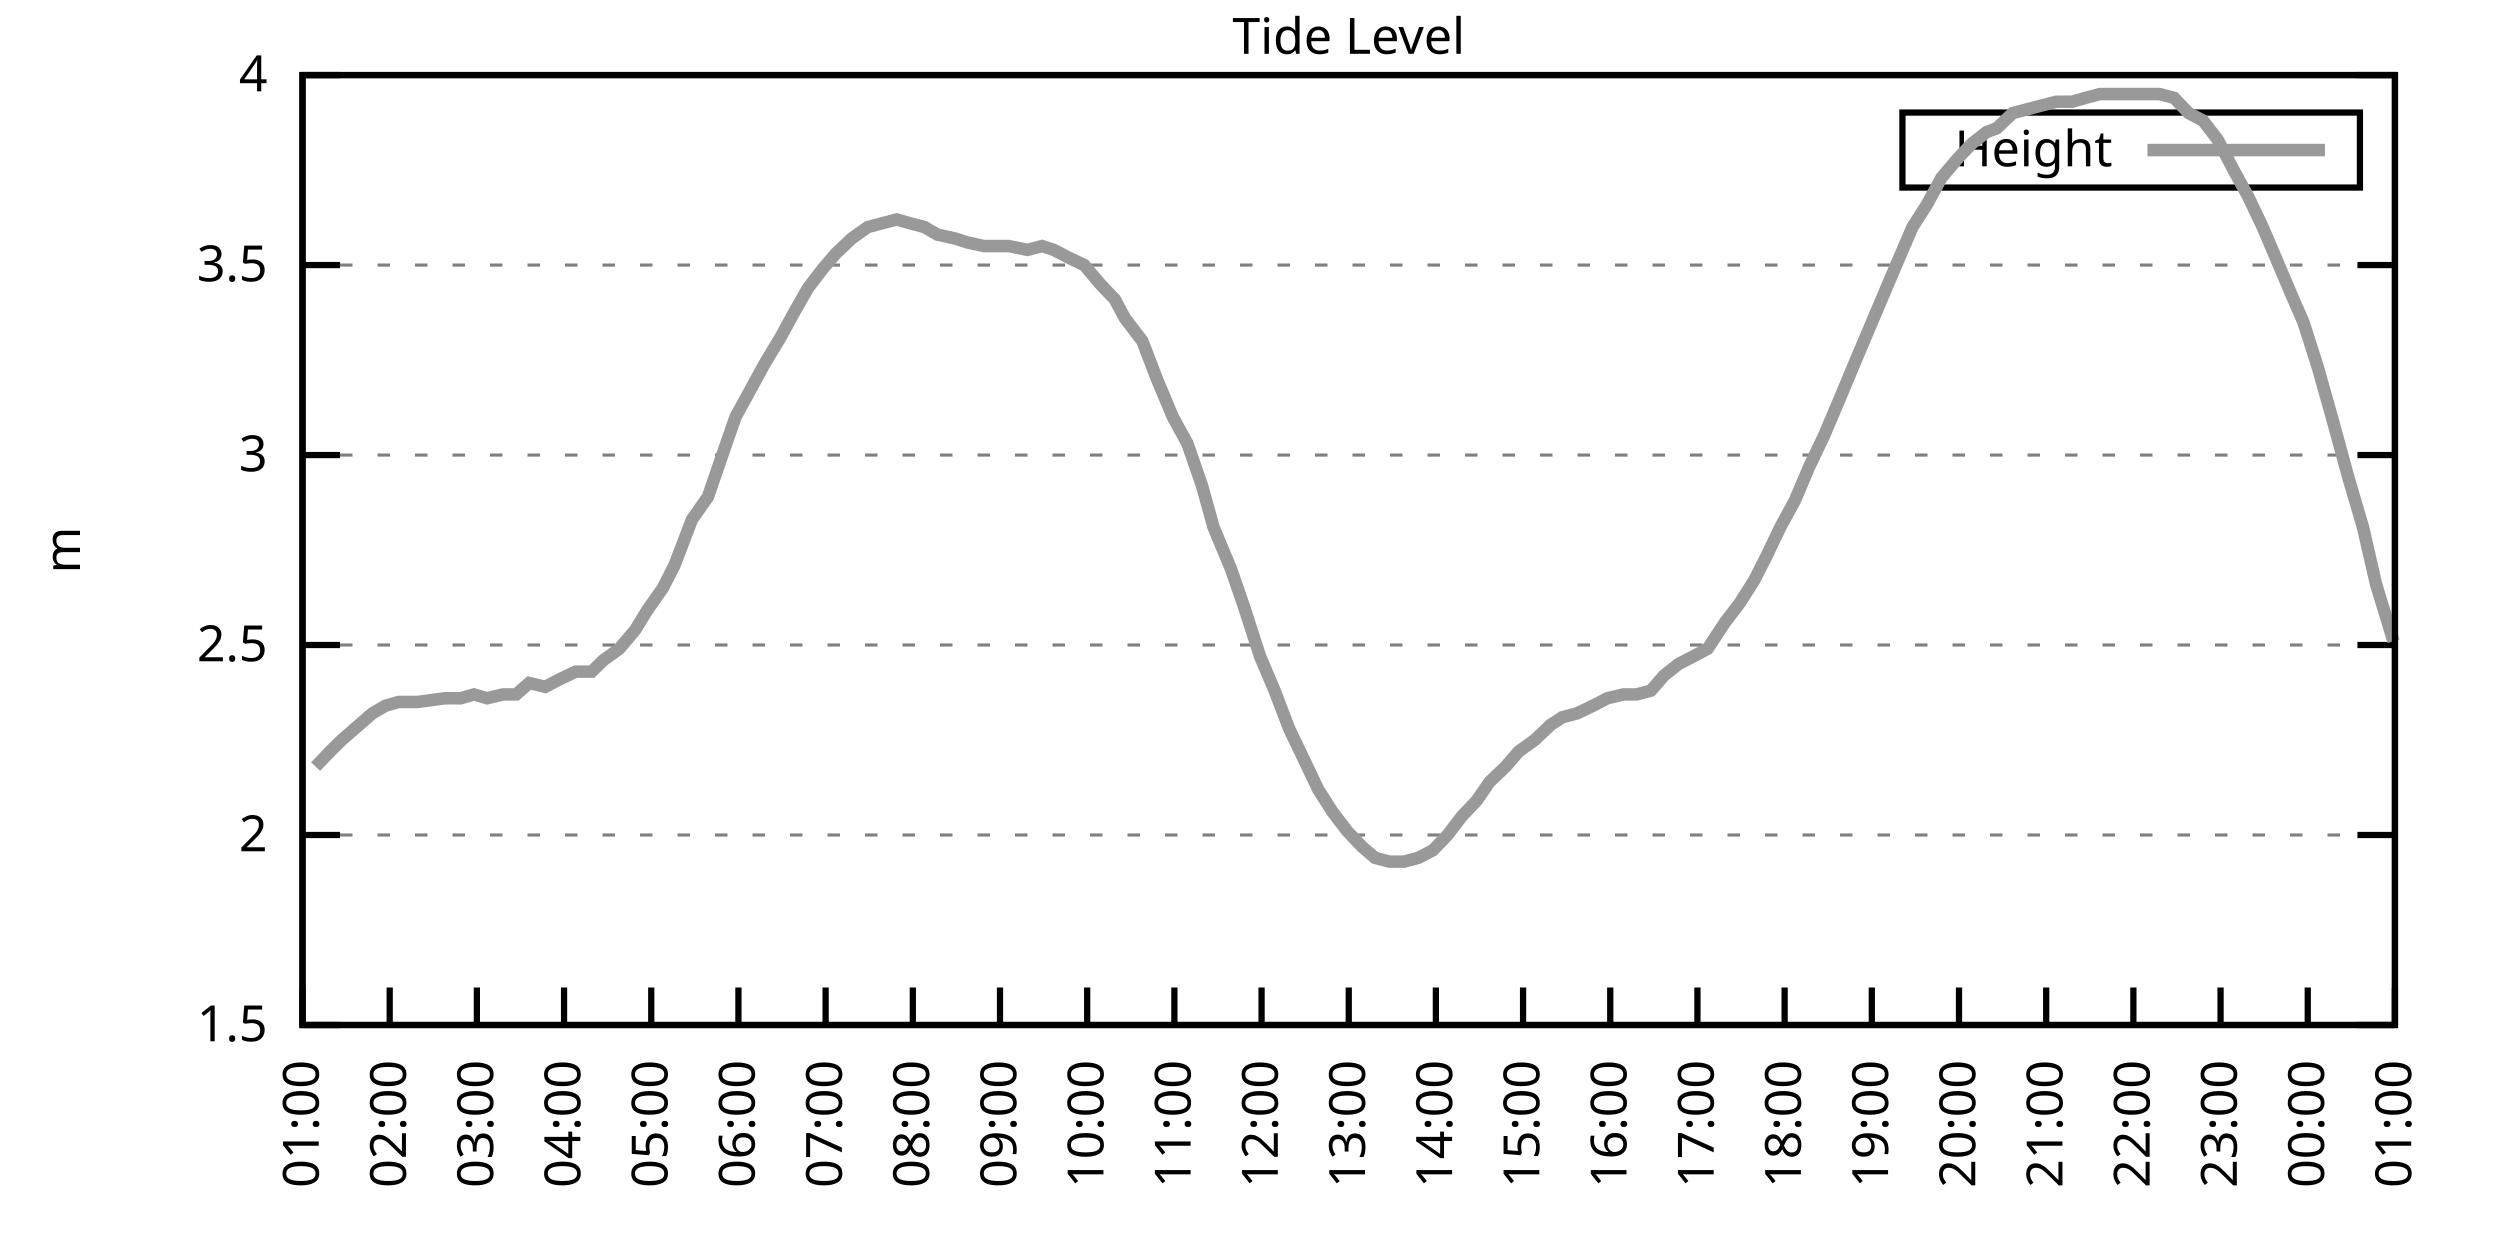
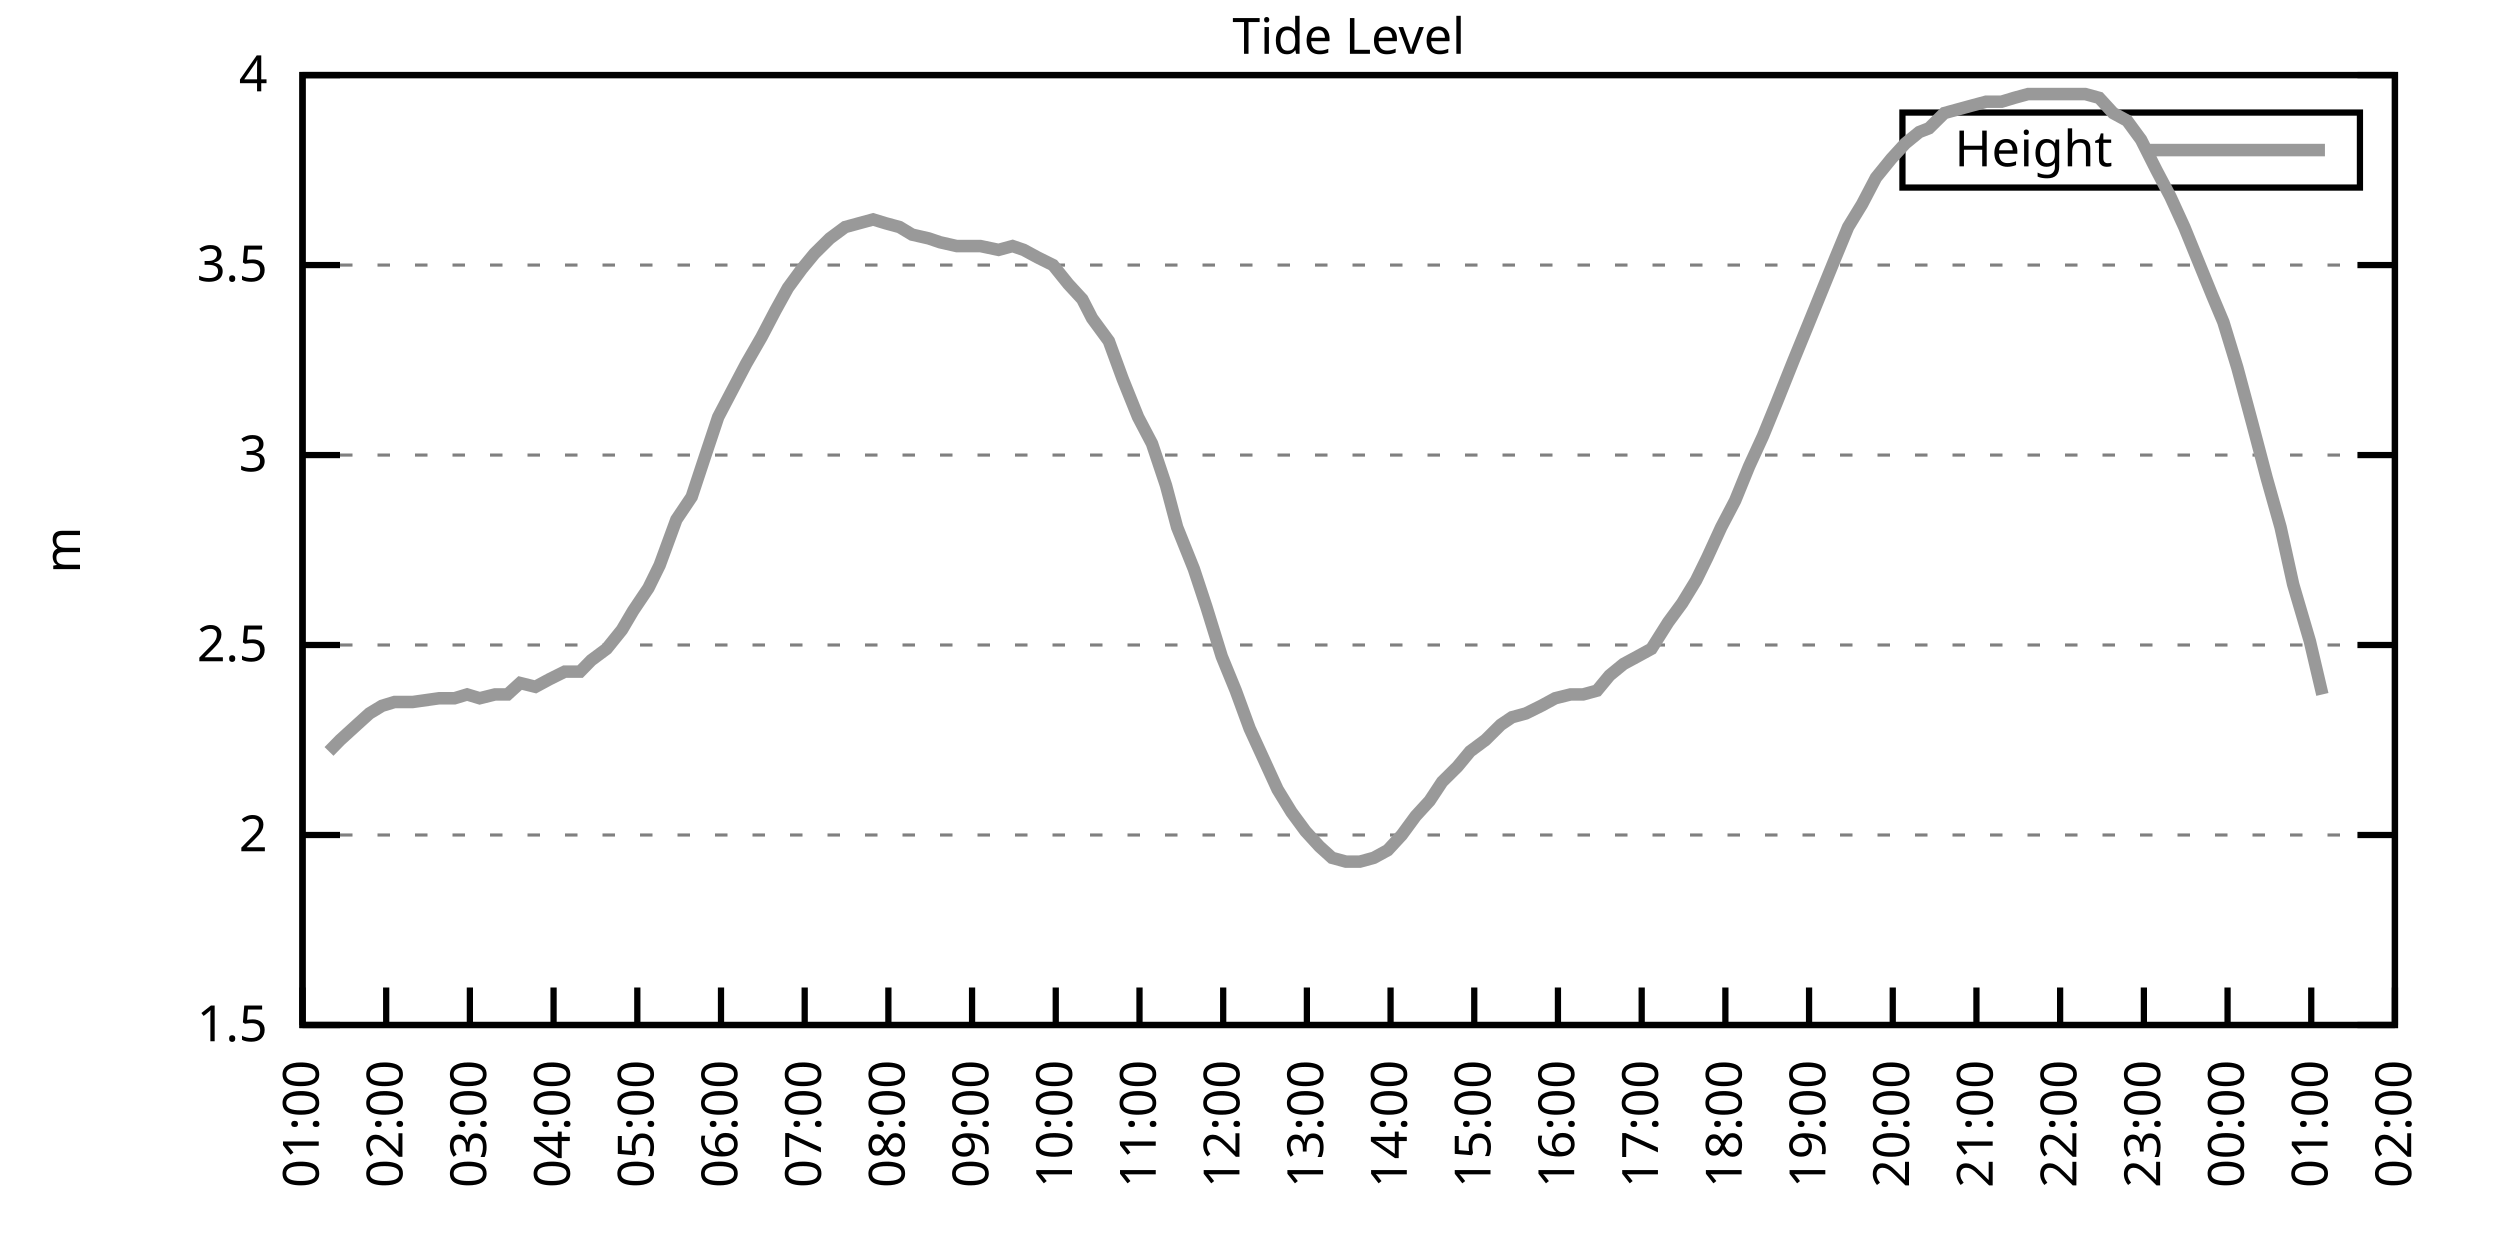
<svg xmlns="http://www.w3.org/2000/svg" xmlns:xlink="http://www.w3.org/1999/xlink" width="400" height="200" viewBox="0 0 400 200">
  <g id="gnuplot_canvas">
    <rect x="0" y="0" width="400" height="200" fill="none" />
    <defs>
      <circle id="gpDot" r="0.5" stroke-width="0.5" stroke="currentColor" />
      <path id="gpPt0" stroke-width="0.333" stroke="currentColor" d="M-1,0 h2 M0,-1 v2" />
      <path id="gpPt1" stroke-width="0.333" stroke="currentColor" d="M-1,-1 L1,1 M1,-1 L-1,1" />
      <path id="gpPt2" stroke-width="0.333" stroke="currentColor" d="M-1,0 L1,0 M0,-1 L0,1 M-1,-1 L1,1 M-1,1 L1,-1" />
      <rect id="gpPt3" stroke-width="0.333" stroke="currentColor" x="-1" y="-1" width="2" height="2" />
      <rect id="gpPt4" stroke-width="0.333" stroke="currentColor" fill="currentColor" x="-1" y="-1" width="2" height="2" />
      <circle id="gpPt5" stroke-width="0.333" stroke="currentColor" cx="0" cy="0" r="1" />
      <use xlink:href="#gpPt5" id="gpPt6" fill="currentColor" stroke="none" />
      <path id="gpPt7" stroke-width="0.333" stroke="currentColor" d="M0,-1.33 L-1.33,0.67 L1.33,0.67 z" />
      <use xlink:href="#gpPt7" id="gpPt8" fill="currentColor" stroke="none" />
      <use xlink:href="#gpPt7" id="gpPt9" stroke="currentColor" transform="rotate(180)" />
      <use xlink:href="#gpPt9" id="gpPt10" fill="currentColor" stroke="none" />
      <use xlink:href="#gpPt3" id="gpPt11" stroke="currentColor" transform="rotate(45)" />
      <use xlink:href="#gpPt11" id="gpPt12" fill="currentColor" stroke="none" />
      <path id="gpPt13" stroke-width="0.333" stroke="currentColor" d="M0,1.330 L1.265,0.411 L0.782,-1.067 L-0.782,-1.076 L-1.265,0.411 z" />
      <use xlink:href="#gpPt13" id="gpPt14" fill="currentColor" stroke="none" />
      <filter id="textbox" filterUnits="objectBoundingBox" x="0" y="0" height="1" width="1">
        <feFlood flood-color="white" flood-opacity="1" result="bgnd" />
        <feComposite in="SourceGraphic" in2="bgnd" operator="atop" />
      </filter>
      <filter id="greybox" filterUnits="objectBoundingBox" x="0" y="0" height="1" width="1">
        <feFlood flood-color="lightgrey" flood-opacity="1" result="grey" />
        <feComposite in="SourceGraphic" in2="grey" operator="atop" />
      </filter>
    </defs>
    <g fill="none" color="white" stroke="currentColor" stroke-width="1.00" stroke-linecap="butt" stroke-linejoin="miter">
</g>
    <g fill="none" color="black" stroke="currentColor" stroke-width="1.00" stroke-linecap="butt" stroke-linejoin="miter">
      <g stroke="none" shape-rendering="crispEdges">
        <polygon fill="rgb(255, 255, 255)" points="48.40,164.00 383.18,164.00 383.18,12.02 48.40,12.02 " />
      </g>
    </g>
    <g fill="none" color="black" stroke="currentColor" stroke-width="1.00" stroke-linecap="butt" stroke-linejoin="miter">
</g>
    <g fill="none" color="black" stroke="black" stroke-width="0.50" stroke-linecap="butt" stroke-linejoin="miter">
</g>
    <g fill="none" color="gray" stroke="currentColor" stroke-width="0.50" stroke-linecap="butt" stroke-linejoin="miter">
      <path stroke="gray" stroke-dasharray="2,4" class="gridline" d="M48.40,164.00 L383.19,164.00  " />
    </g>
    <g fill="none" color="gray" stroke="gray" stroke-width="1.00" stroke-linecap="butt" stroke-linejoin="miter">
</g>
    <g fill="none" color="black" stroke="currentColor" stroke-width="1.00" stroke-linecap="butt" stroke-linejoin="miter">
      <path stroke="black" d="M48.40,164.00 L54.40,164.00 M383.19,164.00 L377.19,164.00  " />
      <g transform="translate(42.80,166.60)" stroke="none" fill="black" font-family="Sans" font-size="8.00" text-anchor="end">
        <text>
          <tspan font-family="Sans"> 1.5</tspan>
        </text>
      </g>
    </g>
    <g fill="none" color="black" stroke="currentColor" stroke-width="1.00" stroke-linecap="butt" stroke-linejoin="miter">
</g>
    <g fill="none" color="black" stroke="black" stroke-width="0.50" stroke-linecap="butt" stroke-linejoin="miter">
</g>
    <g fill="none" color="gray" stroke="currentColor" stroke-width="0.50" stroke-linecap="butt" stroke-linejoin="miter">
      <path stroke="gray" stroke-dasharray="2,4" class="gridline" d="M48.40,133.60 L383.19,133.60  " />
    </g>
    <g fill="none" color="gray" stroke="gray" stroke-width="1.00" stroke-linecap="butt" stroke-linejoin="miter">
</g>
    <g fill="none" color="black" stroke="currentColor" stroke-width="1.00" stroke-linecap="butt" stroke-linejoin="miter">
      <path stroke="black" d="M48.40,133.60 L54.40,133.60 M383.19,133.60 L377.19,133.60  " />
      <g transform="translate(42.80,136.20)" stroke="none" fill="black" font-family="Sans" font-size="8.00" text-anchor="end">
        <text>
          <tspan font-family="Sans"> 2</tspan>
        </text>
      </g>
    </g>
    <g fill="none" color="black" stroke="currentColor" stroke-width="1.00" stroke-linecap="butt" stroke-linejoin="miter">
</g>
    <g fill="none" color="black" stroke="black" stroke-width="0.50" stroke-linecap="butt" stroke-linejoin="miter">
</g>
    <g fill="none" color="gray" stroke="currentColor" stroke-width="0.50" stroke-linecap="butt" stroke-linejoin="miter">
      <path stroke="gray" stroke-dasharray="2,4" class="gridline" d="M48.40,103.20 L383.19,103.20  " />
    </g>
    <g fill="none" color="gray" stroke="gray" stroke-width="1.00" stroke-linecap="butt" stroke-linejoin="miter">
</g>
    <g fill="none" color="black" stroke="currentColor" stroke-width="1.00" stroke-linecap="butt" stroke-linejoin="miter">
      <path stroke="black" d="M48.40,103.20 L54.40,103.20 M383.19,103.20 L377.19,103.20  " />
      <g transform="translate(42.80,105.80)" stroke="none" fill="black" font-family="Sans" font-size="8.00" text-anchor="end">
        <text>
          <tspan font-family="Sans"> 2.5</tspan>
        </text>
      </g>
    </g>
    <g fill="none" color="black" stroke="currentColor" stroke-width="1.00" stroke-linecap="butt" stroke-linejoin="miter">
</g>
    <g fill="none" color="black" stroke="black" stroke-width="0.50" stroke-linecap="butt" stroke-linejoin="miter">
</g>
    <g fill="none" color="gray" stroke="currentColor" stroke-width="0.50" stroke-linecap="butt" stroke-linejoin="miter">
      <path stroke="gray" stroke-dasharray="2,4" class="gridline" d="M48.40,72.81 L383.19,72.81  " />
    </g>
    <g fill="none" color="gray" stroke="gray" stroke-width="1.00" stroke-linecap="butt" stroke-linejoin="miter">
</g>
    <g fill="none" color="black" stroke="currentColor" stroke-width="1.00" stroke-linecap="butt" stroke-linejoin="miter">
      <path stroke="black" d="M48.40,72.81 L54.40,72.81 M383.19,72.81 L377.19,72.81  " />
      <g transform="translate(42.80,75.41)" stroke="none" fill="black" font-family="Sans" font-size="8.00" text-anchor="end">
        <text>
          <tspan font-family="Sans"> 3</tspan>
        </text>
      </g>
    </g>
    <g fill="none" color="black" stroke="currentColor" stroke-width="1.00" stroke-linecap="butt" stroke-linejoin="miter">
</g>
    <g fill="none" color="black" stroke="black" stroke-width="0.50" stroke-linecap="butt" stroke-linejoin="miter">
</g>
    <g fill="none" color="gray" stroke="currentColor" stroke-width="0.50" stroke-linecap="butt" stroke-linejoin="miter">
      <path stroke="gray" stroke-dasharray="2,4" class="gridline" d="M48.40,42.41 L383.19,42.41  " />
    </g>
    <g fill="none" color="gray" stroke="gray" stroke-width="1.00" stroke-linecap="butt" stroke-linejoin="miter">
</g>
    <g fill="none" color="black" stroke="currentColor" stroke-width="1.00" stroke-linecap="butt" stroke-linejoin="miter">
      <path stroke="black" d="M48.40,42.41 L54.40,42.41 M383.19,42.41 L377.19,42.41  " />
      <g transform="translate(42.80,45.01)" stroke="none" fill="black" font-family="Sans" font-size="8.00" text-anchor="end">
        <text>
          <tspan font-family="Sans"> 3.5</tspan>
        </text>
      </g>
    </g>
    <g fill="none" color="black" stroke="currentColor" stroke-width="1.00" stroke-linecap="butt" stroke-linejoin="miter">
</g>
    <g fill="none" color="black" stroke="black" stroke-width="0.50" stroke-linecap="butt" stroke-linejoin="miter">
</g>
    <g fill="none" color="gray" stroke="currentColor" stroke-width="0.50" stroke-linecap="butt" stroke-linejoin="miter">
      <path stroke="gray" stroke-dasharray="2,4" class="gridline" d="M48.40,12.01 L383.19,12.01  " />
    </g>
    <g fill="none" color="gray" stroke="gray" stroke-width="1.00" stroke-linecap="butt" stroke-linejoin="miter">
</g>
    <g fill="none" color="black" stroke="currentColor" stroke-width="1.00" stroke-linecap="butt" stroke-linejoin="miter">
      <path stroke="black" d="M48.40,12.01 L54.40,12.01 M383.19,12.01 L377.19,12.01  " />
      <g transform="translate(42.80,14.61)" stroke="none" fill="black" font-family="Sans" font-size="8.00" text-anchor="end">
        <text>
          <tspan font-family="Sans"> 4</tspan>
        </text>
      </g>
    </g>
    <g fill="none" color="black" stroke="currentColor" stroke-width="1.00" stroke-linecap="butt" stroke-linejoin="miter">
      <path stroke="black" d="M48.40,164.00 L48.40,158.00  " />
      <g transform="translate(51.00,169.60) rotate(270.00)" stroke="none" fill="black" font-family="Sans" font-size="8.00" text-anchor="end">
        <text>
          <tspan font-family="Sans">01:00</tspan>
        </text>
      </g>
    </g>
    <g fill="none" color="black" stroke="currentColor" stroke-width="1.00" stroke-linecap="butt" stroke-linejoin="miter">
-       <path stroke="black" d="M62.35,164.00 L62.35,158.00  " />
-       <g transform="translate(64.95,169.60) rotate(270.00)" stroke="none" fill="black" font-family="Sans" font-size="8.00" text-anchor="end">
+       <path stroke="black" d="M61.79,164.00 L61.79,158.00  " />
+       <g transform="translate(64.39,169.60) rotate(270.00)" stroke="none" fill="black" font-family="Sans" font-size="8.00" text-anchor="end">
        <text>
          <tspan font-family="Sans">02:00</tspan>
        </text>
      </g>
    </g>
    <g fill="none" color="black" stroke="currentColor" stroke-width="1.00" stroke-linecap="butt" stroke-linejoin="miter">
-       <path stroke="black" d="M76.30,164.00 L76.30,158.00  " />
-       <g transform="translate(78.90,169.60) rotate(270.00)" stroke="none" fill="black" font-family="Sans" font-size="8.00" text-anchor="end">
+       <path stroke="black" d="M75.18,164.00 L75.18,158.00  " />
+       <g transform="translate(77.78,169.60) rotate(270.00)" stroke="none" fill="black" font-family="Sans" font-size="8.00" text-anchor="end">
        <text>
          <tspan font-family="Sans">03:00</tspan>
        </text>
      </g>
    </g>
    <g fill="none" color="black" stroke="currentColor" stroke-width="1.00" stroke-linecap="butt" stroke-linejoin="miter">
-       <path stroke="black" d="M90.25,164.00 L90.25,158.00  " />
-       <g transform="translate(92.85,169.60) rotate(270.00)" stroke="none" fill="black" font-family="Sans" font-size="8.00" text-anchor="end">
+       <path stroke="black" d="M88.57,164.00 L88.57,158.00  " />
+       <g transform="translate(91.17,169.60) rotate(270.00)" stroke="none" fill="black" font-family="Sans" font-size="8.00" text-anchor="end">
        <text>
          <tspan font-family="Sans">04:00</tspan>
        </text>
      </g>
    </g>
    <g fill="none" color="black" stroke="currentColor" stroke-width="1.00" stroke-linecap="butt" stroke-linejoin="miter">
-       <path stroke="black" d="M104.20,164.00 L104.20,158.00  " />
-       <g transform="translate(106.80,169.60) rotate(270.00)" stroke="none" fill="black" font-family="Sans" font-size="8.00" text-anchor="end">
+       <path stroke="black" d="M101.97,164.00 L101.97,158.00  " />
+       <g transform="translate(104.57,169.60) rotate(270.00)" stroke="none" fill="black" font-family="Sans" font-size="8.00" text-anchor="end">
        <text>
          <tspan font-family="Sans">05:00</tspan>
        </text>
      </g>
    </g>
    <g fill="none" color="black" stroke="currentColor" stroke-width="1.00" stroke-linecap="butt" stroke-linejoin="miter">
-       <path stroke="black" d="M118.15,164.00 L118.15,158.00  " />
-       <g transform="translate(120.75,169.60) rotate(270.00)" stroke="none" fill="black" font-family="Sans" font-size="8.00" text-anchor="end">
+       <path stroke="black" d="M115.36,164.00 L115.36,158.00  " />
+       <g transform="translate(117.96,169.60) rotate(270.00)" stroke="none" fill="black" font-family="Sans" font-size="8.00" text-anchor="end">
        <text>
          <tspan font-family="Sans">06:00</tspan>
        </text>
      </g>
    </g>
    <g fill="none" color="black" stroke="currentColor" stroke-width="1.00" stroke-linecap="butt" stroke-linejoin="miter">
-       <path stroke="black" d="M132.10,164.00 L132.10,158.00  " />
-       <g transform="translate(134.70,169.60) rotate(270.00)" stroke="none" fill="black" font-family="Sans" font-size="8.00" text-anchor="end">
+       <path stroke="black" d="M128.75,164.00 L128.75,158.00  " />
+       <g transform="translate(131.35,169.60) rotate(270.00)" stroke="none" fill="black" font-family="Sans" font-size="8.00" text-anchor="end">
        <text>
          <tspan font-family="Sans">07:00</tspan>
        </text>
      </g>
    </g>
    <g fill="none" color="black" stroke="currentColor" stroke-width="1.00" stroke-linecap="butt" stroke-linejoin="miter">
-       <path stroke="black" d="M146.05,164.00 L146.05,158.00  " />
-       <g transform="translate(148.65,169.60) rotate(270.00)" stroke="none" fill="black" font-family="Sans" font-size="8.00" text-anchor="end">
+       <path stroke="black" d="M142.14,164.00 L142.14,158.00  " />
+       <g transform="translate(144.74,169.60) rotate(270.00)" stroke="none" fill="black" font-family="Sans" font-size="8.00" text-anchor="end">
        <text>
          <tspan font-family="Sans">08:00</tspan>
        </text>
      </g>
    </g>
    <g fill="none" color="black" stroke="currentColor" stroke-width="1.00" stroke-linecap="butt" stroke-linejoin="miter">
-       <path stroke="black" d="M160.00,164.00 L160.00,158.00  " />
-       <g transform="translate(162.60,169.60) rotate(270.00)" stroke="none" fill="black" font-family="Sans" font-size="8.00" text-anchor="end">
+       <path stroke="black" d="M155.53,164.00 L155.53,158.00  " />
+       <g transform="translate(158.13,169.60) rotate(270.00)" stroke="none" fill="black" font-family="Sans" font-size="8.00" text-anchor="end">
        <text>
          <tspan font-family="Sans">09:00</tspan>
        </text>
      </g>
    </g>
    <g fill="none" color="black" stroke="currentColor" stroke-width="1.00" stroke-linecap="butt" stroke-linejoin="miter">
-       <path stroke="black" d="M173.95,164.00 L173.95,158.00  " />
-       <g transform="translate(176.55,169.60) rotate(270.00)" stroke="none" fill="black" font-family="Sans" font-size="8.00" text-anchor="end">
+       <path stroke="black" d="M168.92,164.00 L168.92,158.00  " />
+       <g transform="translate(171.52,169.60) rotate(270.00)" stroke="none" fill="black" font-family="Sans" font-size="8.00" text-anchor="end">
        <text>
          <tspan font-family="Sans">10:00</tspan>
        </text>
      </g>
    </g>
    <g fill="none" color="black" stroke="currentColor" stroke-width="1.00" stroke-linecap="butt" stroke-linejoin="miter">
-       <path stroke="black" d="M187.90,164.00 L187.90,158.00  " />
-       <g transform="translate(190.50,169.60) rotate(270.00)" stroke="none" fill="black" font-family="Sans" font-size="8.00" text-anchor="end">
+       <path stroke="black" d="M182.32,164.00 L182.32,158.00  " />
+       <g transform="translate(184.92,169.60) rotate(270.00)" stroke="none" fill="black" font-family="Sans" font-size="8.00" text-anchor="end">
        <text>
          <tspan font-family="Sans">11:00</tspan>
        </text>
      </g>
    </g>
    <g fill="none" color="black" stroke="currentColor" stroke-width="1.00" stroke-linecap="butt" stroke-linejoin="miter">
-       <path stroke="black" d="M201.85,164.00 L201.85,158.00  " />
-       <g transform="translate(204.45,169.60) rotate(270.00)" stroke="none" fill="black" font-family="Sans" font-size="8.00" text-anchor="end">
+       <path stroke="black" d="M195.71,164.00 L195.71,158.00  " />
+       <g transform="translate(198.31,169.60) rotate(270.00)" stroke="none" fill="black" font-family="Sans" font-size="8.00" text-anchor="end">
        <text>
          <tspan font-family="Sans">12:00</tspan>
        </text>
      </g>
    </g>
    <g fill="none" color="black" stroke="currentColor" stroke-width="1.00" stroke-linecap="butt" stroke-linejoin="miter">
-       <path stroke="black" d="M215.80,164.00 L215.80,158.00  " />
-       <g transform="translate(218.40,169.60) rotate(270.00)" stroke="none" fill="black" font-family="Sans" font-size="8.00" text-anchor="end">
+       <path stroke="black" d="M209.10,164.00 L209.10,158.00  " />
+       <g transform="translate(211.70,169.60) rotate(270.00)" stroke="none" fill="black" font-family="Sans" font-size="8.00" text-anchor="end">
        <text>
          <tspan font-family="Sans">13:00</tspan>
        </text>
      </g>
    </g>
    <g fill="none" color="black" stroke="currentColor" stroke-width="1.00" stroke-linecap="butt" stroke-linejoin="miter">
-       <path stroke="black" d="M229.74,164.00 L229.74,158.00  " />
-       <g transform="translate(232.34,169.60) rotate(270.00)" stroke="none" fill="black" font-family="Sans" font-size="8.00" text-anchor="end">
+       <path stroke="black" d="M222.49,164.00 L222.49,158.00  " />
+       <g transform="translate(225.09,169.60) rotate(270.00)" stroke="none" fill="black" font-family="Sans" font-size="8.00" text-anchor="end">
        <text>
          <tspan font-family="Sans">14:00</tspan>
        </text>
      </g>
    </g>
    <g fill="none" color="black" stroke="currentColor" stroke-width="1.00" stroke-linecap="butt" stroke-linejoin="miter">
-       <path stroke="black" d="M243.69,164.00 L243.69,158.00  " />
-       <g transform="translate(246.29,169.60) rotate(270.00)" stroke="none" fill="black" font-family="Sans" font-size="8.00" text-anchor="end">
+       <path stroke="black" d="M235.88,164.00 L235.88,158.00  " />
+       <g transform="translate(238.48,169.60) rotate(270.00)" stroke="none" fill="black" font-family="Sans" font-size="8.00" text-anchor="end">
        <text>
          <tspan font-family="Sans">15:00</tspan>
        </text>
      </g>
    </g>
    <g fill="none" color="black" stroke="currentColor" stroke-width="1.00" stroke-linecap="butt" stroke-linejoin="miter">
-       <path stroke="black" d="M257.64,164.00 L257.64,158.00  " />
-       <g transform="translate(260.24,169.60) rotate(270.00)" stroke="none" fill="black" font-family="Sans" font-size="8.00" text-anchor="end">
+       <path stroke="black" d="M249.27,164.00 L249.27,158.00  " />
+       <g transform="translate(251.87,169.60) rotate(270.00)" stroke="none" fill="black" font-family="Sans" font-size="8.00" text-anchor="end">
        <text>
          <tspan font-family="Sans">16:00</tspan>
        </text>
      </g>
    </g>
    <g fill="none" color="black" stroke="currentColor" stroke-width="1.00" stroke-linecap="butt" stroke-linejoin="miter">
-       <path stroke="black" d="M271.59,164.00 L271.59,158.00  " />
-       <g transform="translate(274.19,169.60) rotate(270.00)" stroke="none" fill="black" font-family="Sans" font-size="8.00" text-anchor="end">
+       <path stroke="black" d="M262.67,164.00 L262.67,158.00  " />
+       <g transform="translate(265.27,169.60) rotate(270.00)" stroke="none" fill="black" font-family="Sans" font-size="8.00" text-anchor="end">
        <text>
          <tspan font-family="Sans">17:00</tspan>
        </text>
      </g>
    </g>
    <g fill="none" color="black" stroke="currentColor" stroke-width="1.00" stroke-linecap="butt" stroke-linejoin="miter">
-       <path stroke="black" d="M285.54,164.00 L285.54,158.00  " />
-       <g transform="translate(288.14,169.60) rotate(270.00)" stroke="none" fill="black" font-family="Sans" font-size="8.00" text-anchor="end">
+       <path stroke="black" d="M276.06,164.00 L276.06,158.00  " />
+       <g transform="translate(278.66,169.60) rotate(270.00)" stroke="none" fill="black" font-family="Sans" font-size="8.00" text-anchor="end">
        <text>
          <tspan font-family="Sans">18:00</tspan>
        </text>
      </g>
    </g>
    <g fill="none" color="black" stroke="currentColor" stroke-width="1.00" stroke-linecap="butt" stroke-linejoin="miter">
-       <path stroke="black" d="M299.49,164.00 L299.49,158.00  " />
-       <g transform="translate(302.09,169.60) rotate(270.00)" stroke="none" fill="black" font-family="Sans" font-size="8.00" text-anchor="end">
+       <path stroke="black" d="M289.45,164.00 L289.45,158.00  " />
+       <g transform="translate(292.05,169.60) rotate(270.00)" stroke="none" fill="black" font-family="Sans" font-size="8.00" text-anchor="end">
        <text>
          <tspan font-family="Sans">19:00</tspan>
        </text>
      </g>
    </g>
    <g fill="none" color="black" stroke="currentColor" stroke-width="1.00" stroke-linecap="butt" stroke-linejoin="miter">
-       <path stroke="black" d="M313.44,164.00 L313.44,158.00  " />
-       <g transform="translate(316.04,169.60) rotate(270.00)" stroke="none" fill="black" font-family="Sans" font-size="8.00" text-anchor="end">
+       <path stroke="black" d="M302.84,164.00 L302.84,158.00  " />
+       <g transform="translate(305.44,169.60) rotate(270.00)" stroke="none" fill="black" font-family="Sans" font-size="8.00" text-anchor="end">
        <text>
          <tspan font-family="Sans">20:00</tspan>
        </text>
      </g>
    </g>
    <g fill="none" color="black" stroke="currentColor" stroke-width="1.00" stroke-linecap="butt" stroke-linejoin="miter">
-       <path stroke="black" d="M327.39,164.00 L327.39,158.00  " />
-       <g transform="translate(329.99,169.60) rotate(270.00)" stroke="none" fill="black" font-family="Sans" font-size="8.00" text-anchor="end">
+       <path stroke="black" d="M316.23,164.00 L316.23,158.00  " />
+       <g transform="translate(318.83,169.60) rotate(270.00)" stroke="none" fill="black" font-family="Sans" font-size="8.00" text-anchor="end">
        <text>
          <tspan font-family="Sans">21:00</tspan>
        </text>
      </g>
    </g>
    <g fill="none" color="black" stroke="currentColor" stroke-width="1.00" stroke-linecap="butt" stroke-linejoin="miter">
-       <path stroke="black" d="M341.34,164.00 L341.34,158.00  " />
-       <g transform="translate(343.94,169.60) rotate(270.00)" stroke="none" fill="black" font-family="Sans" font-size="8.00" text-anchor="end">
+       <path stroke="black" d="M329.62,164.00 L329.62,158.00  " />
+       <g transform="translate(332.22,169.60) rotate(270.00)" stroke="none" fill="black" font-family="Sans" font-size="8.00" text-anchor="end">
        <text>
          <tspan font-family="Sans">22:00</tspan>
        </text>
      </g>
    </g>
    <g fill="none" color="black" stroke="currentColor" stroke-width="1.00" stroke-linecap="butt" stroke-linejoin="miter">
-       <path stroke="black" d="M355.29,164.00 L355.29,158.00  " />
-       <g transform="translate(357.89,169.60) rotate(270.00)" stroke="none" fill="black" font-family="Sans" font-size="8.00" text-anchor="end">
+       <path stroke="black" d="M343.02,164.00 L343.02,158.00  " />
+       <g transform="translate(345.62,169.60) rotate(270.00)" stroke="none" fill="black" font-family="Sans" font-size="8.00" text-anchor="end">
        <text>
          <tspan font-family="Sans">23:00</tspan>
        </text>
      </g>
    </g>
    <g fill="none" color="black" stroke="currentColor" stroke-width="1.00" stroke-linecap="butt" stroke-linejoin="miter">
-       <path stroke="black" d="M369.24,164.00 L369.24,158.00  " />
-       <g transform="translate(371.84,169.60) rotate(270.00)" stroke="none" fill="black" font-family="Sans" font-size="8.00" text-anchor="end">
+       <path stroke="black" d="M356.41,164.00 L356.41,158.00  " />
+       <g transform="translate(359.01,169.60) rotate(270.00)" stroke="none" fill="black" font-family="Sans" font-size="8.00" text-anchor="end">
        <text>
          <tspan font-family="Sans">00:00</tspan>
+         </text>
+       </g>
+     </g>
+     <g fill="none" color="black" stroke="currentColor" stroke-width="1.00" stroke-linecap="butt" stroke-linejoin="miter">
+       <path stroke="black" d="M369.80,164.00 L369.80,158.00  " />
+       <g transform="translate(372.40,169.60) rotate(270.00)" stroke="none" fill="black" font-family="Sans" font-size="8.00" text-anchor="end">
+         <text>
+           <tspan font-family="Sans">01:00</tspan>
        </text>
      </g>
    </g>
    <g fill="none" color="black" stroke="currentColor" stroke-width="1.00" stroke-linecap="butt" stroke-linejoin="miter">
      <path stroke="black" d="M383.19,164.00 L383.19,158.00  " />
      <g transform="translate(385.79,169.60) rotate(270.00)" stroke="none" fill="black" font-family="Sans" font-size="8.00" text-anchor="end">
        <text>
-           <tspan font-family="Sans">01:00</tspan>
+           <tspan font-family="Sans">02:00</tspan>
        </text>
      </g>
    </g>
    <g fill="none" color="black" stroke="currentColor" stroke-width="1.00" stroke-linecap="butt" stroke-linejoin="miter">
</g>
    <g fill="none" color="black" stroke="currentColor" stroke-width="1.00" stroke-linecap="butt" stroke-linejoin="miter">
      <path stroke="black" d="M48.40,12.01 L48.40,164.00 L383.19,164.00 L383.19,12.01 L48.40,12.01 Z  " />
    </g>
    <g fill="none" color="black" stroke="currentColor" stroke-width="1.00" stroke-linecap="butt" stroke-linejoin="miter">
</g>
    <g fill="none" color="black" stroke="currentColor" stroke-width="1.00" stroke-linecap="butt" stroke-linejoin="miter">
      <path stroke="black" d="M304.39,30.01 L304.39,18.01 L377.59,18.01 L377.59,30.01 L304.39,30.01 Z  " />
    </g>
    <g id="Tide_level_plot_1">
      <g fill="none" color="white" stroke="black" stroke-width="2.00" stroke-linecap="butt" stroke-linejoin="miter">
</g>
      <g fill="none" color="black" stroke="currentColor" stroke-width="2.00" stroke-linecap="butt" stroke-linejoin="miter">
        <g transform="translate(337.99,26.61)" stroke="none" fill="black" font-family="Sans" font-size="8.00" text-anchor="end">
          <text>
            <tspan font-family="Sans">Height</tspan>
          </text>
        </g>
      </g>
      <g fill="none" color="black" stroke="currentColor" stroke-width="2.00" stroke-linecap="butt" stroke-linejoin="miter">
-         <path stroke="rgb(153, 153, 153)" d="M343.59,24.01 L371.99,24.01 M50.49,122.66 L52.82,120.23 L54.68,118.40 L57.47,115.97 L59.56,114.15 L61.65,112.93   L63.74,112.32 L66.77,112.32 L71.18,111.72 L73.74,111.72 L75.83,111.11 L77.93,111.72 L80.48,111.11 L82.58,111.11   L84.67,109.28 L87.23,109.89 L89.55,108.68 L92.11,107.46 L94.67,107.46 L96.53,105.64 L99.08,103.81 L101.64,100.77   L103.50,97.73 L106.06,94.08 L107.92,90.44 L110.71,83.14 L113.27,79.49 L115.36,73.41 L117.68,66.73 L120.01,62.47   L122.33,58.21 L124.89,53.96 L127.22,49.70 L129.31,46.06 L131.63,43.02 L133.72,40.58 L136.28,38.15 L138.84,36.33   L141.16,35.72 L143.49,35.11 L145.58,35.72 L147.91,36.33 L150.00,37.54 L152.79,38.15 L154.65,38.76 L157.44,39.37   L159.76,39.37 L161.39,39.37 L164.41,39.98 L166.74,39.37 L168.60,39.98 L170.92,41.19 L173.48,42.41 L176.04,45.45   L178.36,47.88 L179.99,50.92 L182.78,54.57 L185.11,60.65 L187.66,66.73 L189.99,70.98 L192.31,77.67 L194.17,84.36   L196.96,91.04 L199.06,97.12 L201.61,105.03 L203.94,110.50 L206.26,116.58 L208.59,121.44 L210.91,126.31 L213.24,129.95   L215.56,132.99 L217.89,135.43 L219.98,137.25 L222.30,137.86 L224.63,137.86 L226.95,137.25 L229.28,136.03 L231.60,133.60   L233.93,130.56 L236.25,128.13 L238.35,125.09 L240.90,122.66 L243.00,120.23 L245.55,118.40 L248.11,115.97 L249.97,114.76   L252.30,114.15 L254.85,112.93 L257.18,111.72 L259.74,111.11 L261.83,111.11 L264.15,110.50 L266.25,108.07 L268.57,106.24   L270.90,105.03 L273.22,103.81 L276.01,99.56 L278.34,96.52 L280.66,92.87 L282.52,89.22 L284.85,84.36 L287.17,80.10   L289.50,74.63 L291.82,69.77 L294.15,64.29 L296.94,57.61 L299.26,52.14 L301.58,46.66 L303.91,41.19 L306.00,36.33   L308.33,32.68 L310.65,28.42 L313.21,25.39 L315.53,22.95 L317.86,21.13 L319.49,20.52 L322.04,18.09 L324.37,17.48   L326.69,16.87 L329.02,16.27 L331.58,16.27 L333.67,15.66 L335.99,15.05 L338.55,15.05 L340.88,15.05 L343.20,15.05   L345.53,15.05 L347.85,15.66 L350.18,18.09 L352.50,19.31 L354.83,22.35 L357.38,27.21 L359.71,31.46 L362.03,36.33   L364.36,41.80 L366.68,47.27 L368.54,51.53 L370.87,58.82 L373.43,67.94 L375.75,76.45 L378.08,84.36 L380.17,93.48   L382.96,102.60  " />
+         <path stroke="rgb(153, 153, 153)" d="M343.59,24.01 L371.99,24.01 M52.64,120.23 L54.43,118.40 L57.10,115.97 L59.11,114.15 L61.12,112.93 L63.13,112.32   L66.03,112.32 L70.27,111.72 L72.73,111.72 L74.74,111.11 L76.75,111.72 L79.20,111.11 L81.21,111.11 L83.22,109.28   L85.67,109.89 L87.91,108.68 L90.36,107.46 L92.82,107.46 L94.60,105.64 L97.06,103.81 L99.51,100.77 L101.30,97.73   L103.75,94.08 L105.54,90.44 L108.22,83.14 L110.67,79.49 L112.68,73.41 L114.91,66.73 L117.14,62.47 L119.38,58.21   L121.83,53.96 L124.06,49.70 L126.07,46.06 L128.30,43.02 L130.31,40.58 L132.77,38.15 L135.22,36.33 L137.45,35.72   L139.69,35.11 L141.69,35.72 L143.93,36.33 L145.94,37.54 L148.61,38.15 L150.40,38.76 L153.08,39.37 L155.31,39.37   L156.87,39.37 L159.77,39.98 L162.01,39.37 L163.79,39.98 L166.02,41.19 L168.48,42.41 L170.93,45.45 L173.17,47.88   L174.73,50.92 L177.41,54.57 L179.64,60.65 L182.09,66.73 L184.32,70.98 L186.56,77.67 L188.34,84.36 L191.02,91.04   L193.03,97.12 L195.48,105.03 L197.72,110.50 L199.95,116.58 L202.18,121.44 L204.41,126.31 L206.64,129.95 L208.88,132.99   L211.11,135.43 L213.12,137.25 L215.35,137.86 L217.58,137.86 L219.81,137.25 L222.04,136.03 L224.28,133.60 L226.51,130.56   L228.74,128.13 L230.75,125.09 L233.20,122.66 L235.21,120.23 L237.67,118.40 L240.12,115.97 L241.91,114.76 L244.14,114.15   L246.60,112.93 L248.83,111.72 L251.28,111.11 L253.29,111.11 L255.52,110.50 L257.53,108.07 L259.76,106.24 L262.00,105.03   L264.23,103.81 L266.91,99.56 L269.14,96.52 L271.37,92.87 L273.16,89.22 L275.39,84.36 L277.62,80.10 L279.85,74.63   L282.08,69.77 L284.32,64.29 L286.99,57.61 L289.23,52.14 L291.46,46.66 L293.69,41.19 L295.70,36.33 L297.93,32.68   L300.16,28.42 L302.62,25.39 L304.85,22.95 L307.08,21.13 L308.64,20.52 L311.10,18.09 L313.33,17.48 L315.56,16.87   L317.79,16.27 L320.25,16.27 L322.26,15.66 L324.49,15.05 L326.95,15.05 L329.18,15.05 L331.41,15.05 L333.64,15.05   L335.87,15.66 L338.10,18.09 L340.34,19.31 L342.57,22.35 L345.02,27.21 L347.26,31.46 L349.49,36.33 L351.72,41.80   L353.95,47.27 L355.74,51.53 L357.97,58.82 L360.42,67.94 L362.66,76.45 L364.89,84.36 L366.90,93.48 L369.58,102.60   L371.58,111.11  " />
      </g>
    </g>
    <g fill="none" color="black" stroke="currentColor" stroke-width="2.00" stroke-linecap="butt" stroke-linejoin="miter">
</g>
    <g fill="none" color="black" stroke="black" stroke-width="1.00" stroke-linecap="butt" stroke-linejoin="miter">
</g>
    <g fill="none" color="black" stroke="currentColor" stroke-width="1.00" stroke-linecap="butt" stroke-linejoin="miter">
      <path stroke="black" d="M48.40,12.01 L48.40,164.00 L383.19,164.00 L383.19,12.01 L48.40,12.01 Z  " />
      <g transform="translate(12.80,88.01) rotate(270.00)" stroke="none" fill="black" font-family="Sans" font-size="8.00" text-anchor="middle">
        <text>
          <tspan font-family="Sans">m</tspan>
        </text>
      </g>
    </g>
    <g fill="none" color="black" stroke="currentColor" stroke-width="1.00" stroke-linecap="butt" stroke-linejoin="miter">
</g>
    <g fill="none" color="black" stroke="currentColor" stroke-width="1.00" stroke-linecap="butt" stroke-linejoin="miter">
      <g transform="translate(215.79,8.61)" stroke="none" fill="black" font-family="Sans" font-size="8.00" text-anchor="middle">
        <text>
          <tspan font-family="Sans">Tide Level</tspan>
        </text>
      </g>
    </g>
    <g fill="none" color="black" stroke="currentColor" stroke-width="1.00" stroke-linecap="butt" stroke-linejoin="miter">
</g>
  </g>
</svg>
